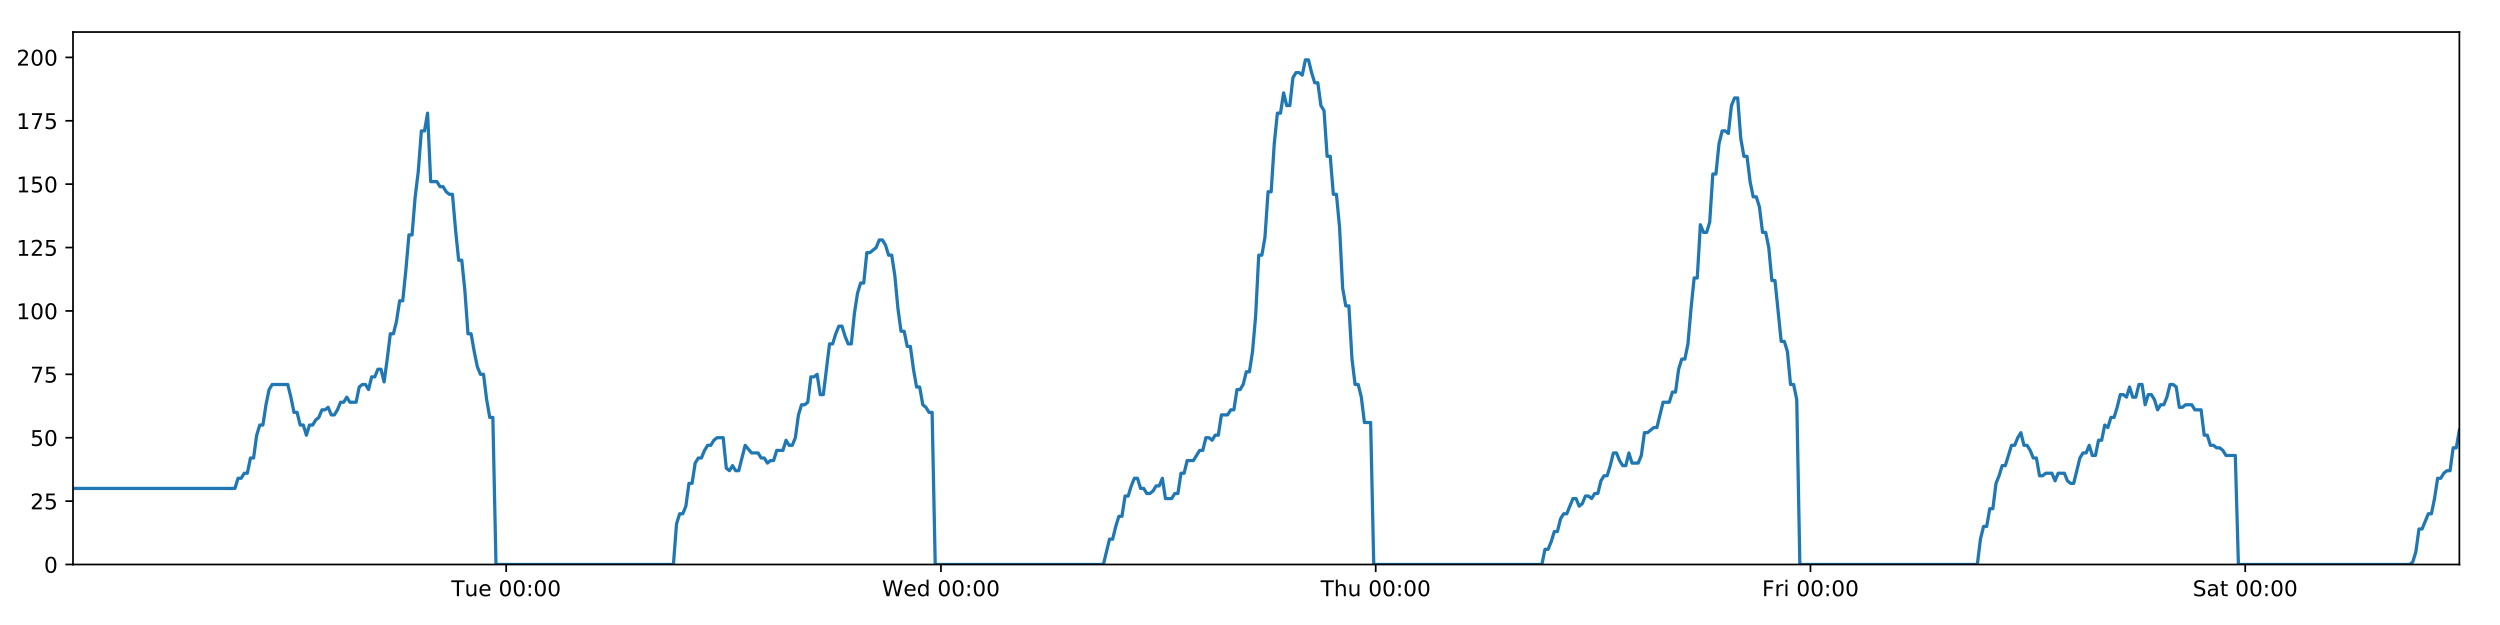
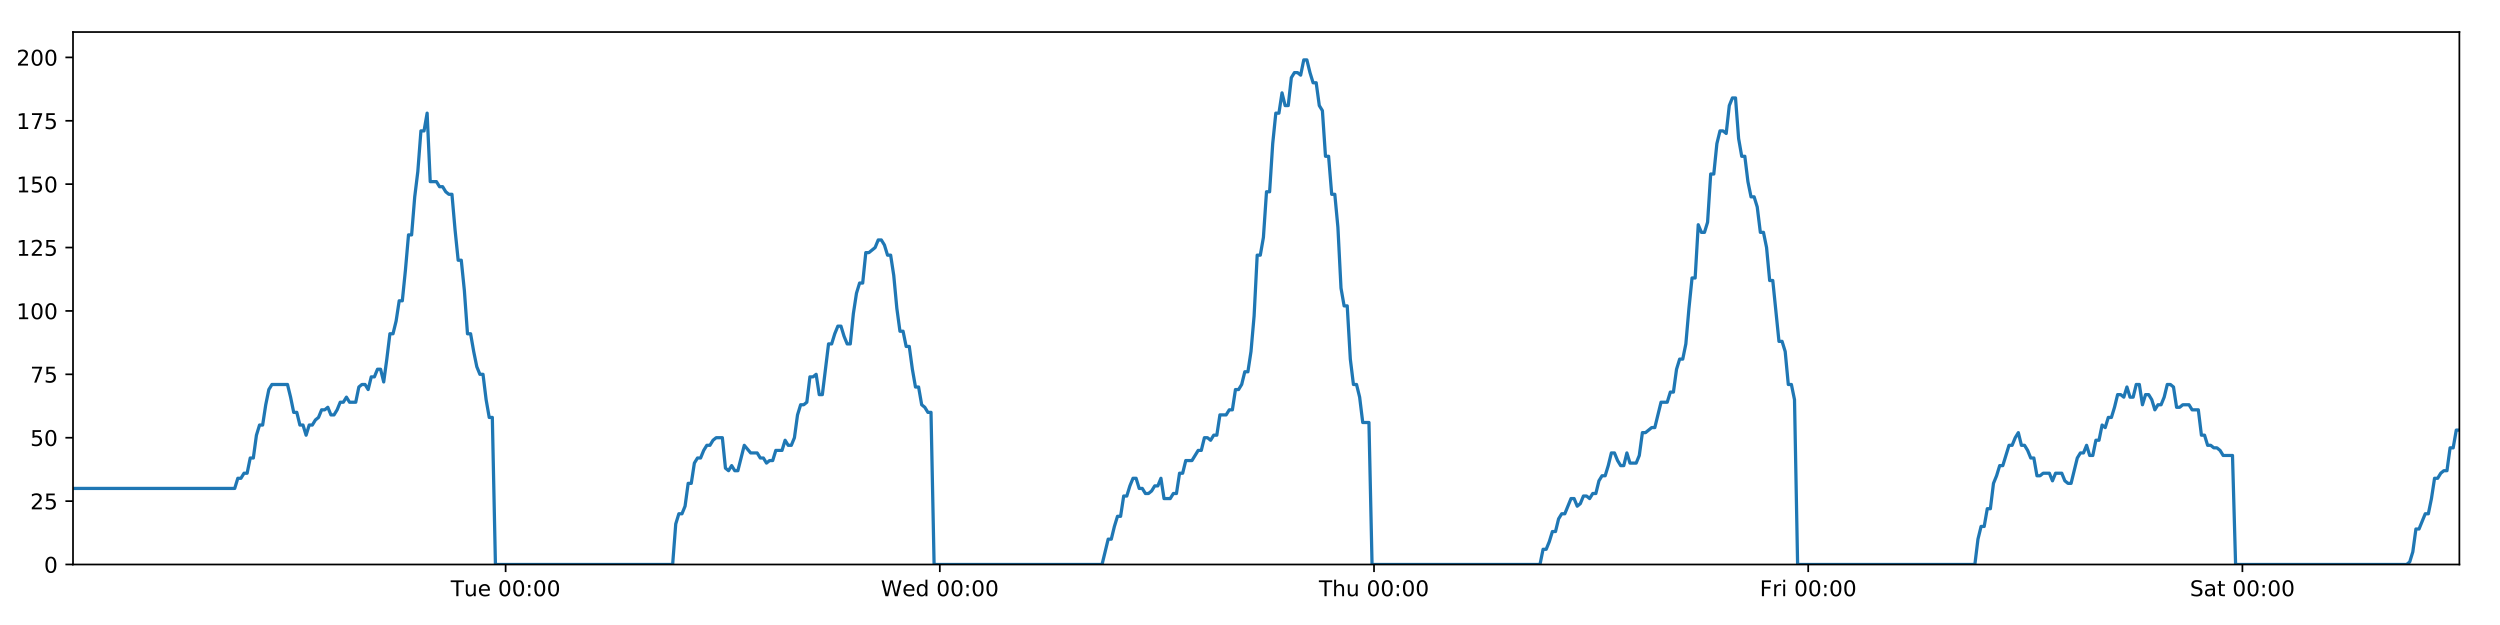
<svg xmlns="http://www.w3.org/2000/svg" xmlns:xlink="http://www.w3.org/1999/xlink" height="288pt" version="1.1" viewBox="0 0 1152 288" width="1152pt">
  <defs>
    <style type="text/css">
*{stroke-linecap:butt;stroke-linejoin:round;}
  </style>
  </defs>
  <g id="figure_1">
    <g id="patch_1">
      <path d="M 0 288  L 1152 288  L 1152 0  L 0 0  z " style="fill:#ffffff;" />
    </g>
    <g id="axes_1">
      <g id="patch_2">
        <path d="M 33.64 260.12  L 1133.28 260.12  L 1133.28 14.76  L 33.64 14.76  z " style="fill:#ffffff;" />
      </g>
      <g id="matplotlib.axis_1">
        <g id="xtick_1">
          <g id="line2d_1">
            <defs>
-               <path d="M 0 0  L 0 3.5  " id="m938335ed05" style="stroke:#000000;stroke-width:0.8;" />
-             </defs>
-             <g>
-               <use style="stroke:#000000;stroke-width:0.8;" x="233.251" xlink:href="#m938335ed05" y="260.12" />
+               <path d="M 0 0  L 0 3.5  " id="m06c5ea7c8c" style="stroke:#000000;stroke-width:0.8;" />
+             </defs>
+             <g>
+               <use style="stroke:#000000;stroke-width:0.8;" x="232.992" xlink:href="#m06c5ea7c8c" y="260.12" />
            </g>
          </g>
          <g id="text_1">
            <defs>
              <path d="M -0.297 72.906  L 61.375 72.906  L 61.375 64.594  L 35.5 64.594  L 35.5 0  L 25.594 0  L 25.594 64.594  L -0.297 64.594  z " id="DejaVuSans-84" />
              <path d="M 8.5 21.578  L 8.5 54.688  L 17.484 54.688  L 17.484 21.922  Q 17.484 14.156 20.5 10.266  Q 23.531 6.391 29.594 6.391  Q 36.859 6.391 41.078 11.031  Q 45.312 15.672 45.312 23.688  L 45.312 54.688  L 54.297 54.688  L 54.297 0  L 45.312 0  L 45.312 8.406  Q 42.047 3.422 37.719 1  Q 33.406 -1.422 27.688 -1.422  Q 18.266 -1.422 13.375 4.438  Q 8.5 10.297 8.5 21.578  z M 31.109 56  z " id="DejaVuSans-117" />
              <path d="M 56.203 29.594  L 56.203 25.203  L 14.891 25.203  Q 15.484 15.922 20.484 11.062  Q 25.484 6.203 34.422 6.203  Q 39.594 6.203 44.453 7.469  Q 49.312 8.734 54.109 11.281  L 54.109 2.781  Q 49.266 0.734 44.188 -0.344  Q 39.109 -1.422 33.891 -1.422  Q 20.797 -1.422 13.156 6.188  Q 5.516 13.812 5.516 26.812  Q 5.516 40.234 12.766 48.109  Q 20.016 56 32.328 56  Q 43.359 56 49.781 48.891  Q 56.203 41.797 56.203 29.594  z M 47.219 32.234  Q 47.125 39.594 43.094 43.984  Q 39.062 48.391 32.422 48.391  Q 24.906 48.391 20.391 44.141  Q 15.875 39.891 15.188 32.172  z " id="DejaVuSans-101" />
              <path id="DejaVuSans-32" />
              <path d="M 31.781 66.406  Q 24.172 66.406 20.328 58.906  Q 16.5 51.422 16.5 36.375  Q 16.5 21.391 20.328 13.891  Q 24.172 6.391 31.781 6.391  Q 39.453 6.391 43.281 13.891  Q 47.125 21.391 47.125 36.375  Q 47.125 51.422 43.281 58.906  Q 39.453 66.406 31.781 66.406  z M 31.781 74.219  Q 44.047 74.219 50.516 64.516  Q 56.984 54.828 56.984 36.375  Q 56.984 17.969 50.516 8.266  Q 44.047 -1.422 31.781 -1.422  Q 19.531 -1.422 13.062 8.266  Q 6.594 17.969 6.594 36.375  Q 6.594 54.828 13.062 64.516  Q 19.531 74.219 31.781 74.219  z " id="DejaVuSans-48" />
              <path d="M 11.719 12.406  L 22.016 12.406  L 22.016 0  L 11.719 0  z M 11.719 51.703  L 22.016 51.703  L 22.016 39.312  L 11.719 39.312  z " id="DejaVuSans-58" />
            </defs>
-             <g transform="translate(207.9652 274.7184)scale(0.1 -0.1)">
+             <g transform="translate(207.7056 274.7184)scale(0.1 -0.1)">
              <use xlink:href="#DejaVuSans-84" />
              <use x="60.85" xlink:href="#DejaVuSans-117" />
              <use x="124.229" xlink:href="#DejaVuSans-101" />
              <use x="185.752" xlink:href="#DejaVuSans-32" />
              <use x="217.539" xlink:href="#DejaVuSans-48" />
              <use x="281.162" xlink:href="#DejaVuSans-48" />
              <use x="344.785" xlink:href="#DejaVuSans-58" />
              <use x="378.477" xlink:href="#DejaVuSans-48" />
              <use x="442.1" xlink:href="#DejaVuSans-48" />
            </g>
          </g>
        </g>
        <g id="xtick_2">
          <g id="line2d_2">
            <g>
-               <use style="stroke:#000000;stroke-width:0.8;" x="433.589" xlink:href="#m938335ed05" y="260.12" />
+               <use style="stroke:#000000;stroke-width:0.8;" x="433.069" xlink:href="#m06c5ea7c8c" y="260.12" />
            </g>
          </g>
          <g id="text_2">
            <defs>
              <path d="M 3.328 72.906  L 13.281 72.906  L 28.609 11.281  L 43.891 72.906  L 54.984 72.906  L 70.312 11.281  L 85.594 72.906  L 95.609 72.906  L 77.297 0  L 64.891 0  L 49.516 63.281  L 33.984 0  L 21.578 0  z " id="DejaVuSans-87" />
              <path d="M 45.406 46.391  L 45.406 75.984  L 54.391 75.984  L 54.391 0  L 45.406 0  L 45.406 8.203  Q 42.578 3.328 38.25 0.953  Q 33.938 -1.422 27.875 -1.422  Q 17.969 -1.422 11.734 6.484  Q 5.516 14.406 5.516 27.297  Q 5.516 40.188 11.734 48.094  Q 17.969 56 27.875 56  Q 33.938 56 38.25 53.625  Q 42.578 51.266 45.406 46.391  z M 14.797 27.297  Q 14.797 17.391 18.875 11.75  Q 22.953 6.109 30.078 6.109  Q 37.203 6.109 41.297 11.75  Q 45.406 17.391 45.406 27.297  Q 45.406 37.203 41.297 42.844  Q 37.203 48.484 30.078 48.484  Q 22.953 48.484 18.875 42.844  Q 14.797 37.203 14.797 27.297  z " id="DejaVuSans-100" />
            </defs>
-             <g transform="translate(406.3998 274.7184)scale(0.1 -0.1)">
+             <g transform="translate(405.8796 274.7184)scale(0.1 -0.1)">
              <use xlink:href="#DejaVuSans-87" />
              <use x="98.799" xlink:href="#DejaVuSans-101" />
              <use x="160.322" xlink:href="#DejaVuSans-100" />
              <use x="223.799" xlink:href="#DejaVuSans-32" />
              <use x="255.586" xlink:href="#DejaVuSans-48" />
              <use x="319.209" xlink:href="#DejaVuSans-48" />
              <use x="382.832" xlink:href="#DejaVuSans-58" />
              <use x="416.523" xlink:href="#DejaVuSans-48" />
              <use x="480.146" xlink:href="#DejaVuSans-48" />
            </g>
          </g>
        </g>
        <g id="xtick_3">
          <g id="line2d_3">
            <g>
-               <use style="stroke:#000000;stroke-width:0.8;" x="633.926" xlink:href="#m938335ed05" y="260.12" />
+               <use style="stroke:#000000;stroke-width:0.8;" x="633.146" xlink:href="#m06c5ea7c8c" y="260.12" />
            </g>
          </g>
          <g id="text_3">
            <defs>
              <path d="M 54.891 33.016  L 54.891 0  L 45.906 0  L 45.906 32.719  Q 45.906 40.484 42.875 44.328  Q 39.844 48.188 33.797 48.188  Q 26.516 48.188 22.312 43.547  Q 18.109 38.922 18.109 30.906  L 18.109 0  L 9.078 0  L 9.078 75.984  L 18.109 75.984  L 18.109 46.188  Q 21.344 51.125 25.703 53.562  Q 30.078 56 35.797 56  Q 45.219 56 50.047 50.172  Q 54.891 44.344 54.891 33.016  z " id="DejaVuSans-104" />
            </defs>
-             <g transform="translate(608.5366 274.7184)scale(0.1 -0.1)">
+             <g transform="translate(607.7559 274.7184)scale(0.1 -0.1)">
              <use xlink:href="#DejaVuSans-84" />
              <use x="61.084" xlink:href="#DejaVuSans-104" />
              <use x="124.463" xlink:href="#DejaVuSans-117" />
              <use x="187.842" xlink:href="#DejaVuSans-32" />
              <use x="219.629" xlink:href="#DejaVuSans-48" />
              <use x="283.252" xlink:href="#DejaVuSans-48" />
              <use x="346.875" xlink:href="#DejaVuSans-58" />
              <use x="380.566" xlink:href="#DejaVuSans-48" />
              <use x="444.189" xlink:href="#DejaVuSans-48" />
            </g>
          </g>
        </g>
        <g id="xtick_4">
          <g id="line2d_4">
            <g>
-               <use style="stroke:#000000;stroke-width:0.8;" x="834.264" xlink:href="#m938335ed05" y="260.12" />
+               <use style="stroke:#000000;stroke-width:0.8;" x="833.223" xlink:href="#m06c5ea7c8c" y="260.12" />
            </g>
          </g>
          <g id="text_4">
            <defs>
              <path d="M 9.812 72.906  L 51.703 72.906  L 51.703 64.594  L 19.672 64.594  L 19.672 43.109  L 48.578 43.109  L 48.578 34.812  L 19.672 34.812  L 19.672 0  L 9.812 0  z " id="DejaVuSans-70" />
              <path d="M 41.109 46.297  Q 39.594 47.172 37.812 47.578  Q 36.031 48 33.891 48  Q 26.266 48 22.188 43.047  Q 18.109 38.094 18.109 28.812  L 18.109 0  L 9.078 0  L 9.078 54.688  L 18.109 54.688  L 18.109 46.188  Q 20.953 51.172 25.484 53.578  Q 30.031 56 36.531 56  Q 37.453 56 38.578 55.875  Q 39.703 55.766 41.062 55.516  z " id="DejaVuSans-114" />
              <path d="M 9.422 54.688  L 18.406 54.688  L 18.406 0  L 9.422 0  z M 9.422 75.984  L 18.406 75.984  L 18.406 64.594  L 9.422 64.594  z " id="DejaVuSans-105" />
            </defs>
-             <g transform="translate(811.9508 274.7184)scale(0.1 -0.1)">
+             <g transform="translate(810.9095 274.7184)scale(0.1 -0.1)">
              <use xlink:href="#DejaVuSans-70" />
              <use x="57.41" xlink:href="#DejaVuSans-114" />
              <use x="98.523" xlink:href="#DejaVuSans-105" />
              <use x="126.307" xlink:href="#DejaVuSans-32" />
              <use x="158.094" xlink:href="#DejaVuSans-48" />
              <use x="221.717" xlink:href="#DejaVuSans-48" />
              <use x="285.34" xlink:href="#DejaVuSans-58" />
              <use x="319.031" xlink:href="#DejaVuSans-48" />
              <use x="382.654" xlink:href="#DejaVuSans-48" />
            </g>
          </g>
        </g>
        <g id="xtick_5">
          <g id="line2d_5">
            <g>
-               <use style="stroke:#000000;stroke-width:0.8;" x="1034.602" xlink:href="#m938335ed05" y="260.12" />
+               <use style="stroke:#000000;stroke-width:0.8;" x="1033.3" xlink:href="#m06c5ea7c8c" y="260.12" />
            </g>
          </g>
          <g id="text_5">
            <defs>
              <path d="M 53.516 70.516  L 53.516 60.891  Q 47.906 63.578 42.922 64.891  Q 37.938 66.219 33.297 66.219  Q 25.25 66.219 20.875 63.094  Q 16.5 59.969 16.5 54.203  Q 16.5 49.359 19.406 46.891  Q 22.312 44.438 30.422 42.922  L 36.375 41.703  Q 47.406 39.594 52.656 34.297  Q 57.906 29 57.906 20.125  Q 57.906 9.516 50.797 4.047  Q 43.703 -1.422 29.984 -1.422  Q 24.812 -1.422 18.969 -0.25  Q 13.141 0.922 6.891 3.219  L 6.891 13.375  Q 12.891 10.016 18.656 8.297  Q 24.422 6.594 29.984 6.594  Q 38.422 6.594 43.016 9.906  Q 47.609 13.234 47.609 19.391  Q 47.609 24.75 44.312 27.781  Q 41.016 30.812 33.5 32.328  L 27.484 33.5  Q 16.453 35.688 11.516 40.375  Q 6.594 45.062 6.594 53.422  Q 6.594 63.094 13.406 68.656  Q 20.219 74.219 32.172 74.219  Q 37.312 74.219 42.625 73.281  Q 47.953 72.359 53.516 70.516  z " id="DejaVuSans-83" />
              <path d="M 34.281 27.484  Q 23.391 27.484 19.188 25  Q 14.984 22.516 14.984 16.5  Q 14.984 11.719 18.141 8.906  Q 21.297 6.109 26.703 6.109  Q 34.188 6.109 38.703 11.406  Q 43.219 16.703 43.219 25.484  L 43.219 27.484  z M 52.203 31.203  L 52.203 0  L 43.219 0  L 43.219 8.297  Q 40.141 3.328 35.547 0.953  Q 30.953 -1.422 24.312 -1.422  Q 15.922 -1.422 10.953 3.297  Q 6 8.016 6 15.922  Q 6 25.141 12.172 29.828  Q 18.359 34.516 30.609 34.516  L 43.219 34.516  L 43.219 35.406  Q 43.219 41.609 39.141 45  Q 35.062 48.391 27.688 48.391  Q 23 48.391 18.547 47.266  Q 14.109 46.141 10.016 43.891  L 10.016 52.203  Q 14.938 54.109 19.578 55.047  Q 24.219 56 28.609 56  Q 40.484 56 46.344 49.844  Q 52.203 43.703 52.203 31.203  z " id="DejaVuSans-97" />
              <path d="M 18.312 70.219  L 18.312 54.688  L 36.812 54.688  L 36.812 47.703  L 18.312 47.703  L 18.312 18.016  Q 18.312 11.328 20.141 9.422  Q 21.969 7.516 27.594 7.516  L 36.812 7.516  L 36.812 0  L 27.594 0  Q 17.188 0 13.234 3.875  Q 9.281 7.766 9.281 18.016  L 9.281 47.703  L 2.688 47.703  L 2.688 54.688  L 9.281 54.688  L 9.281 70.219  z " id="DejaVuSans-116" />
            </defs>
-             <g transform="translate(1010.405 274.7184)scale(0.1 -0.1)">
+             <g transform="translate(1009.103 274.7184)scale(0.1 -0.1)">
              <use xlink:href="#DejaVuSans-83" />
              <use x="63.477" xlink:href="#DejaVuSans-97" />
              <use x="124.756" xlink:href="#DejaVuSans-116" />
              <use x="163.965" xlink:href="#DejaVuSans-32" />
              <use x="195.752" xlink:href="#DejaVuSans-48" />
              <use x="259.375" xlink:href="#DejaVuSans-48" />
              <use x="322.998" xlink:href="#DejaVuSans-58" />
              <use x="356.689" xlink:href="#DejaVuSans-48" />
              <use x="420.312" xlink:href="#DejaVuSans-48" />
            </g>
          </g>
        </g>
      </g>
      <g id="matplotlib.axis_2">
        <g id="ytick_1">
          <g id="line2d_6">
            <defs>
-               <path d="M 0 0  L -3.5 0  " id="mb29100881d" style="stroke:#000000;stroke-width:0.8;" />
-             </defs>
-             <g>
-               <use style="stroke:#000000;stroke-width:0.8;" x="33.64" xlink:href="#mb29100881d" y="260.12" />
+               <path d="M 0 0  L -3.5 0  " id="m559a825266" style="stroke:#000000;stroke-width:0.8;" />
+             </defs>
+             <g>
+               <use style="stroke:#000000;stroke-width:0.8;" x="33.64" xlink:href="#m559a825266" y="260.12" />
            </g>
          </g>
          <g id="text_6">
            <g transform="translate(20.2775 263.9192)scale(0.1 -0.1)">
              <use xlink:href="#DejaVuSans-48" />
            </g>
          </g>
        </g>
        <g id="ytick_2">
          <g id="line2d_7">
            <g>
-               <use style="stroke:#000000;stroke-width:0.8;" x="33.64" xlink:href="#mb29100881d" y="230.91" />
+               <use style="stroke:#000000;stroke-width:0.8;" x="33.64" xlink:href="#m559a825266" y="230.91" />
            </g>
          </g>
          <g id="text_7">
            <defs>
              <path d="M 19.188 8.297  L 53.609 8.297  L 53.609 0  L 7.328 0  L 7.328 8.297  Q 12.938 14.109 22.625 23.891  Q 32.328 33.688 34.812 36.531  Q 39.547 41.844 41.422 45.531  Q 43.312 49.219 43.312 52.781  Q 43.312 58.594 39.234 62.25  Q 35.156 65.922 28.609 65.922  Q 23.969 65.922 18.812 64.312  Q 13.672 62.703 7.812 59.422  L 7.812 69.391  Q 13.766 71.781 18.938 73  Q 24.125 74.219 28.422 74.219  Q 39.75 74.219 46.484 68.547  Q 53.219 62.891 53.219 53.422  Q 53.219 48.922 51.531 44.891  Q 49.859 40.875 45.406 35.406  Q 44.188 33.984 37.641 27.219  Q 31.109 20.453 19.188 8.297  z " id="DejaVuSans-50" />
              <path d="M 10.797 72.906  L 49.516 72.906  L 49.516 64.594  L 19.828 64.594  L 19.828 46.734  Q 21.969 47.469 24.109 47.828  Q 26.266 48.188 28.422 48.188  Q 40.625 48.188 47.75 41.5  Q 54.891 34.812 54.891 23.391  Q 54.891 11.625 47.562 5.094  Q 40.234 -1.422 26.906 -1.422  Q 22.312 -1.422 17.547 -0.641  Q 12.797 0.141 7.719 1.703  L 7.719 11.625  Q 12.109 9.234 16.797 8.062  Q 21.484 6.891 26.703 6.891  Q 35.156 6.891 40.078 11.328  Q 45.016 15.766 45.016 23.391  Q 45.016 31 40.078 35.438  Q 35.156 39.891 26.703 39.891  Q 22.75 39.891 18.812 39.016  Q 14.891 38.141 10.797 36.281  z " id="DejaVuSans-53" />
            </defs>
            <g transform="translate(13.915 234.7097)scale(0.1 -0.1)">
              <use xlink:href="#DejaVuSans-50" />
              <use x="63.623" xlink:href="#DejaVuSans-53" />
            </g>
          </g>
        </g>
        <g id="ytick_3">
          <g id="line2d_8">
            <g>
-               <use style="stroke:#000000;stroke-width:0.8;" x="33.64" xlink:href="#mb29100881d" y="201.701" />
+               <use style="stroke:#000000;stroke-width:0.8;" x="33.64" xlink:href="#m559a825266" y="201.701" />
            </g>
          </g>
          <g id="text_8">
            <g transform="translate(13.915 205.5002)scale(0.1 -0.1)">
              <use xlink:href="#DejaVuSans-53" />
              <use x="63.623" xlink:href="#DejaVuSans-48" />
            </g>
          </g>
        </g>
        <g id="ytick_4">
          <g id="line2d_9">
            <g>
-               <use style="stroke:#000000;stroke-width:0.8;" x="33.64" xlink:href="#mb29100881d" y="172.491" />
+               <use style="stroke:#000000;stroke-width:0.8;" x="33.64" xlink:href="#m559a825266" y="172.491" />
            </g>
          </g>
          <g id="text_9">
            <defs>
              <path d="M 8.203 72.906  L 55.078 72.906  L 55.078 68.703  L 28.609 0  L 18.312 0  L 43.219 64.594  L 8.203 64.594  z " id="DejaVuSans-55" />
            </defs>
            <g transform="translate(13.915 176.2906)scale(0.1 -0.1)">
              <use xlink:href="#DejaVuSans-55" />
              <use x="63.623" xlink:href="#DejaVuSans-53" />
            </g>
          </g>
        </g>
        <g id="ytick_5">
          <g id="line2d_10">
            <g>
-               <use style="stroke:#000000;stroke-width:0.8;" x="33.64" xlink:href="#mb29100881d" y="143.282" />
+               <use style="stroke:#000000;stroke-width:0.8;" x="33.64" xlink:href="#m559a825266" y="143.282" />
            </g>
          </g>
          <g id="text_10">
            <defs>
              <path d="M 12.406 8.297  L 28.516 8.297  L 28.516 63.922  L 10.984 60.406  L 10.984 69.391  L 28.422 72.906  L 38.281 72.906  L 38.281 8.297  L 54.391 8.297  L 54.391 0  L 12.406 0  z " id="DejaVuSans-49" />
            </defs>
            <g transform="translate(7.5525 147.0811)scale(0.1 -0.1)">
              <use xlink:href="#DejaVuSans-49" />
              <use x="63.623" xlink:href="#DejaVuSans-48" />
              <use x="127.246" xlink:href="#DejaVuSans-48" />
            </g>
          </g>
        </g>
        <g id="ytick_6">
          <g id="line2d_11">
            <g>
-               <use style="stroke:#000000;stroke-width:0.8;" x="33.64" xlink:href="#mb29100881d" y="114.072" />
+               <use style="stroke:#000000;stroke-width:0.8;" x="33.64" xlink:href="#m559a825266" y="114.072" />
            </g>
          </g>
          <g id="text_11">
            <g transform="translate(7.5525 117.8716)scale(0.1 -0.1)">
              <use xlink:href="#DejaVuSans-49" />
              <use x="63.623" xlink:href="#DejaVuSans-50" />
              <use x="127.246" xlink:href="#DejaVuSans-53" />
            </g>
          </g>
        </g>
        <g id="ytick_7">
          <g id="line2d_12">
            <g>
-               <use style="stroke:#000000;stroke-width:0.8;" x="33.64" xlink:href="#mb29100881d" y="84.863" />
+               <use style="stroke:#000000;stroke-width:0.8;" x="33.64" xlink:href="#m559a825266" y="84.863" />
            </g>
          </g>
          <g id="text_12">
            <g transform="translate(7.5525 88.66208)scale(0.1 -0.1)">
              <use xlink:href="#DejaVuSans-49" />
              <use x="63.623" xlink:href="#DejaVuSans-53" />
              <use x="127.246" xlink:href="#DejaVuSans-48" />
            </g>
          </g>
        </g>
        <g id="ytick_8">
          <g id="line2d_13">
            <g>
-               <use style="stroke:#000000;stroke-width:0.8;" x="33.64" xlink:href="#mb29100881d" y="55.653" />
+               <use style="stroke:#000000;stroke-width:0.8;" x="33.64" xlink:href="#m559a825266" y="55.653" />
            </g>
          </g>
          <g id="text_13">
            <g transform="translate(7.5525 59.45255)scale(0.1 -0.1)">
              <use xlink:href="#DejaVuSans-49" />
              <use x="63.623" xlink:href="#DejaVuSans-55" />
              <use x="127.246" xlink:href="#DejaVuSans-53" />
            </g>
          </g>
        </g>
        <g id="ytick_9">
          <g id="line2d_14">
            <g>
-               <use style="stroke:#000000;stroke-width:0.8;" x="33.64" xlink:href="#mb29100881d" y="26.444" />
+               <use style="stroke:#000000;stroke-width:0.8;" x="33.64" xlink:href="#m559a825266" y="26.444" />
            </g>
          </g>
          <g id="text_14">
            <g transform="translate(7.5525 30.24303)scale(0.1 -0.1)">
              <use xlink:href="#DejaVuSans-50" />
              <use x="63.623" xlink:href="#DejaVuSans-48" />
              <use x="127.246" xlink:href="#DejaVuSans-48" />
            </g>
          </g>
        </g>
      </g>
      <g id="line2d_15">
-         <path clip-path="url(#p05c2dd08c5)" d="M 33.64 225.069  L 108.249 225.069  L 109.684 220.395  L 111.117 220.395  L 112.55 218.058  L 113.981 218.058  L 115.411 211.048  L 116.844 211.048  L 118.275 200.533  L 119.705 195.859  L 121.137 195.859  L 122.568 186.512  L 123.998 179.502  L 125.432 177.165  L 132.601 177.165  L 134.032 183.007  L 135.466 190.017  L 136.896 190.017  L 138.327 195.859  L 139.76 195.859  L 141.191 200.533  L 142.623 195.859  L 144.056 195.859  L 145.487 193.522  L 146.917 192.354  L 148.348 188.849  L 149.778 188.849  L 151.21 187.68  L 152.642 191.186  L 154.073 191.186  L 155.506 188.849  L 156.937 185.344  L 158.367 185.344  L 159.801 183.007  L 161.231 185.344  L 164.092 185.344  L 165.525 178.333  L 166.957 177.165  L 168.391 177.165  L 169.824 179.502  L 171.257 173.66  L 172.693 173.66  L 174.127 170.155  L 175.564 170.155  L 176.997 175.997  L 178.428 165.481  L 179.858 153.797  L 181.288 153.797  L 182.719 147.955  L 184.15 138.608  L 185.58 138.608  L 187.012 124.588  L 188.444 108.23  L 189.874 108.23  L 191.309 90.705  L 192.74 79.021  L 194.17 60.327  L 195.602 60.327  L 197.032 52.148  L 198.462 83.694  L 201.325 83.694  L 202.759 86.031  L 204.19 86.031  L 205.623 88.368  L 207.055 89.536  L 208.486 89.536  L 209.919 105.894  L 211.355 119.914  L 212.786 119.914  L 214.219 133.935  L 215.653 153.797  L 217.087 153.797  L 218.519 161.976  L 219.952 168.986  L 221.382 172.491  L 222.816 172.491  L 224.25 184.175  L 225.681 192.354  L 227.112 192.354  L 228.548 260.12  L 310.313 260.12  L 311.745 241.426  L 313.179 236.752  L 314.612 236.752  L 316.044 233.247  L 317.475 222.732  L 318.908 222.732  L 320.34 213.385  L 321.774 211.048  L 323.208 211.048  L 324.645 207.543  L 326.08 205.206  L 327.514 205.206  L 328.944 202.869  L 330.381 201.701  L 333.249 201.701  L 334.679 215.722  L 336.111 216.89  L 337.545 214.553  L 338.976 216.89  L 340.407 216.89  L 343.364 205.206  L 346.318 208.711  L 349.323 208.711  L 350.753 211.048  L 352.185 211.048  L 353.616 213.385  L 355.046 212.216  L 356.48 212.216  L 357.913 207.543  L 360.775 207.543  L 362.206 202.869  L 363.64 205.206  L 365.071 205.206  L 366.502 201.701  L 367.933 191.186  L 369.364 186.512  L 370.795 186.512  L 372.226 185.344  L 373.657 173.66  L 375.09 173.66  L 376.523 172.491  L 377.956 181.838  L 379.387 181.838  L 382.25 158.471  L 383.681 158.471  L 385.114 153.797  L 386.546 150.292  L 387.977 150.292  L 389.41 154.966  L 390.842 158.471  L 392.273 158.471  L 393.706 144.45  L 395.14 135.103  L 396.572 130.43  L 398.003 130.43  L 399.435 116.409  L 400.866 116.409  L 403.733 114.072  L 405.167 110.567  L 406.601 110.567  L 408.033 112.904  L 409.466 117.578  L 410.897 117.578  L 412.331 126.925  L 413.762 142.114  L 415.195 152.629  L 416.627 152.629  L 418.058 159.639  L 419.494 159.639  L 420.924 170.155  L 422.357 178.333  L 423.791 178.333  L 425.222 186.512  L 426.655 187.68  L 428.088 190.017  L 429.519 190.017  L 430.949 260.12  L 508.436 260.12  L 511.274 248.436  L 512.704 248.436  L 514.135 242.594  L 515.566 237.921  L 516.996 237.921  L 518.427 228.574  L 519.859 228.574  L 521.29 223.9  L 522.72 220.395  L 524.151 220.395  L 525.582 225.069  L 527.014 225.069  L 528.446 227.405  L 529.88 227.405  L 531.314 226.237  L 532.748 223.9  L 534.178 223.9  L 535.609 220.395  L 537.04 229.742  L 539.903 229.742  L 541.337 227.405  L 542.769 227.405  L 544.2 218.058  L 545.633 218.058  L 547.065 212.216  L 549.929 212.216  L 552.793 207.543  L 554.232 207.543  L 555.667 201.701  L 557.102 201.701  L 558.533 202.869  L 559.964 200.533  L 561.394 200.533  L 562.824 191.186  L 565.686 191.186  L 567.14 188.849  L 568.572 188.849  L 570.002 179.502  L 571.437 179.502  L 572.87 177.165  L 574.301 171.323  L 575.735 171.323  L 577.165 161.976  L 578.598 145.619  L 580.028 117.578  L 581.459 117.578  L 582.891 109.399  L 584.322 88.368  L 585.753 88.368  L 587.187 66.169  L 588.619 52.148  L 590.05 52.148  L 591.481 42.801  L 592.912 48.643  L 594.346 48.643  L 595.779 35.791  L 597.21 33.454  L 598.643 33.454  L 600.078 34.622  L 601.512 27.612  L 602.949 27.612  L 604.379 33.454  L 605.813 38.128  L 607.243 38.128  L 608.678 48.643  L 610.107 50.98  L 611.538 72.011  L 612.969 72.011  L 614.402 89.536  L 615.833 89.536  L 617.265 104.725  L 618.696 132.766  L 620.128 140.945  L 621.563 140.945  L 622.996 165.481  L 624.426 177.165  L 625.857 177.165  L 627.292 183.007  L 628.724 194.691  L 631.589 194.691  L 633.02 260.12  L 710.5 260.12  L 711.932 253.11  L 713.365 253.11  L 714.796 249.605  L 716.23 244.931  L 717.66 244.931  L 719.091 239.089  L 720.524 236.752  L 721.955 236.752  L 724.816 229.742  L 726.25 229.742  L 727.682 233.247  L 729.117 232.079  L 730.548 228.574  L 731.981 228.574  L 733.412 229.742  L 734.843 227.405  L 736.277 227.405  L 737.709 221.563  L 739.139 219.227  L 740.576 219.227  L 742.006 214.553  L 743.437 208.711  L 744.868 208.711  L 746.299 212.216  L 747.731 214.553  L 749.164 214.553  L 750.597 208.711  L 752.028 213.385  L 754.891 213.385  L 756.322 209.88  L 757.757 199.364  L 759.187 199.364  L 762.053 197.027  L 763.484 197.027  L 766.35 185.344  L 769.216 185.344  L 770.647 180.67  L 772.079 180.67  L 773.511 170.155  L 774.943 165.481  L 776.374 165.481  L 777.805 158.471  L 779.235 142.114  L 780.666 128.093  L 782.097 128.093  L 783.531 103.557  L 784.968 107.062  L 786.402 107.062  L 787.835 102.389  L 789.269 80.189  L 790.699 80.189  L 792.131 66.169  L 793.561 60.327  L 794.991 60.327  L 796.425 61.495  L 797.857 48.643  L 799.288 45.138  L 800.722 45.138  L 802.153 63.832  L 803.583 72.011  L 805.015 72.011  L 806.447 83.694  L 807.878 90.705  L 809.312 90.705  L 810.742 95.378  L 812.183 107.062  L 813.618 107.062  L 815.049 114.072  L 816.48 129.261  L 817.912 129.261  L 820.773 157.302  L 822.208 157.302  L 823.642 161.976  L 825.075 177.165  L 826.508 177.165  L 827.94 184.175  L 829.372 260.12  L 911.159 260.12  L 912.59 248.436  L 914.023 242.594  L 915.458 242.594  L 916.888 234.416  L 918.318 234.416  L 919.749 222.732  L 921.18 219.227  L 922.613 214.553  L 924.047 214.553  L 926.915 205.206  L 928.349 205.206  L 929.781 201.701  L 931.214 199.364  L 932.645 205.206  L 934.077 205.206  L 935.508 207.543  L 936.942 211.048  L 938.374 211.048  L 939.81 219.227  L 941.241 219.227  L 942.672 218.058  L 945.535 218.058  L 946.965 221.563  L 948.397 218.058  L 951.259 218.058  L 952.69 221.563  L 954.122 222.732  L 955.552 222.732  L 958.416 211.048  L 959.847 208.711  L 961.279 208.711  L 962.709 205.206  L 964.14 209.88  L 965.57 209.88  L 967.001 202.869  L 968.434 202.869  L 969.866 195.859  L 971.297 197.027  L 972.728 192.354  L 974.16 192.354  L 975.591 187.68  L 977.024 181.838  L 978.454 181.838  L 979.886 183.007  L 981.318 178.333  L 982.752 183.007  L 984.185 183.007  L 985.616 177.165  L 987.048 177.165  L 988.482 186.512  L 989.916 181.838  L 991.348 181.838  L 992.779 184.175  L 994.212 188.849  L 995.643 186.512  L 997.077 186.512  L 998.507 183.007  L 999.941 177.165  L 1001.374 177.165  L 1002.805 178.333  L 1004.235 187.68  L 1005.665 187.68  L 1007.097 186.512  L 1009.964 186.512  L 1011.397 188.849  L 1014.262 188.849  L 1015.696 200.533  L 1017.127 200.533  L 1018.558 205.206  L 1019.991 205.206  L 1021.425 206.374  L 1022.859 206.374  L 1024.292 207.543  L 1025.725 209.88  L 1030.027 209.88  L 1031.458 260.12  L 1110.369 260.12  L 1111.8 258.952  L 1113.231 254.278  L 1114.663 243.763  L 1116.096 243.763  L 1118.961 236.752  L 1120.394 236.752  L 1121.826 229.742  L 1123.259 220.395  L 1124.69 220.395  L 1126.121 218.058  L 1127.552 216.89  L 1128.986 216.89  L 1130.418 206.374  L 1131.85 206.374  L 1133.28 198.196  L 1133.28 198.196  " style="fill:none;stroke:#1f77b4;stroke-linecap:square;stroke-width:1.5;" />
+         <path clip-path="url(#p26a53f4018)" d="M 33.64 225.069  L 108.152 225.069  L 109.585 220.395  L 111.017 220.395  L 112.448 218.058  L 113.876 218.058  L 115.305 211.048  L 116.736 211.048  L 118.165 200.533  L 119.593 195.859  L 121.023 195.859  L 122.452 186.512  L 123.881 179.502  L 125.313 177.165  L 132.472 177.165  L 133.902 183.007  L 135.334 190.017  L 136.762 190.017  L 138.191 195.859  L 139.622 195.859  L 141.051 200.533  L 142.481 195.859  L 143.912 195.859  L 145.341 193.522  L 146.77 192.354  L 148.198 188.849  L 149.627 188.849  L 151.057 187.68  L 152.488 191.186  L 153.916 191.186  L 155.348 188.849  L 156.777 185.344  L 158.205 185.344  L 159.637 183.007  L 161.065 185.344  L 163.923 185.344  L 165.354 178.333  L 166.784 177.165  L 168.215 177.165  L 169.647 179.502  L 171.078 173.66  L 172.512 173.66  L 173.944 170.155  L 175.379 170.155  L 176.811 175.997  L 178.239 165.481  L 179.668 153.797  L 181.096 153.797  L 182.525 147.955  L 183.954 138.608  L 185.383 138.608  L 186.812 124.588  L 188.243 108.23  L 189.671 108.23  L 191.104 90.705  L 192.533 79.021  L 193.961 60.327  L 195.391 60.327  L 196.82 52.148  L 198.248 83.694  L 201.107 83.694  L 202.539 86.031  L 203.968 86.031  L 205.4 88.368  L 206.83 89.536  L 208.258 89.536  L 209.689 105.894  L 211.124 119.914  L 212.553 119.914  L 213.984 133.935  L 215.416 153.797  L 216.849 153.797  L 218.278 161.976  L 219.709 168.986  L 221.138 172.491  L 222.57 172.491  L 224.002 184.175  L 225.432 192.354  L 226.861 192.354  L 228.294 260.12  L 309.953 260.12  L 311.384 241.426  L 312.815 236.752  L 314.247 236.752  L 315.677 233.247  L 317.106 222.732  L 318.536 222.732  L 319.967 213.385  L 321.399 211.048  L 322.831 211.048  L 324.266 207.543  L 325.7 205.206  L 327.132 205.206  L 328.56 202.869  L 329.995 201.701  L 332.859 201.701  L 334.287 215.722  L 335.717 216.89  L 337.149 214.553  L 338.578 216.89  L 340.008 216.89  L 342.961 205.206  L 345.912 208.711  L 348.913 208.711  L 350.341 211.048  L 351.771 211.048  L 353.2 213.385  L 354.628 212.216  L 356.06 212.216  L 357.491 207.543  L 360.35 207.543  L 361.779 202.869  L 363.211 205.206  L 364.64 205.206  L 366.069 201.701  L 367.499 191.186  L 368.928 186.512  L 370.356 186.512  L 371.785 185.344  L 373.214 173.66  L 374.646 173.66  L 376.077 172.491  L 377.508 181.838  L 378.937 181.838  L 381.796 158.471  L 383.226 158.471  L 384.657 153.797  L 386.087 150.292  L 387.516 150.292  L 388.947 154.966  L 390.377 158.471  L 391.806 158.471  L 393.238 144.45  L 394.67 135.103  L 396.1 130.43  L 397.529 130.43  L 398.959 116.409  L 400.389 116.409  L 403.252 114.072  L 404.683 110.567  L 406.116 110.567  L 407.546 112.904  L 408.977 117.578  L 410.407 117.578  L 411.838 126.925  L 413.268 142.114  L 414.699 152.629  L 416.129 152.629  L 417.558 159.639  L 418.992 159.639  L 420.421 170.155  L 421.851 178.333  L 423.283 178.333  L 424.712 186.512  L 426.144 187.68  L 427.575 190.017  L 429.004 190.017  L 430.432 260.12  L 507.819 260.12  L 510.653 248.436  L 512.081 248.436  L 513.51 242.594  L 514.939 237.921  L 516.367 237.921  L 517.797 228.574  L 519.227 228.574  L 520.655 223.9  L 522.084 220.395  L 523.513 220.395  L 524.942 225.069  L 526.372 225.069  L 527.802 227.405  L 529.234 227.405  L 530.667 226.237  L 532.098 223.9  L 533.527 223.9  L 534.957 220.395  L 536.385 229.742  L 539.245 229.742  L 540.677 227.405  L 542.107 227.405  L 543.536 218.058  L 544.967 218.058  L 546.397 212.216  L 549.257 212.216  L 552.118 207.543  L 553.555 207.543  L 554.988 201.701  L 556.421 201.701  L 557.851 202.869  L 559.279 200.533  L 560.708 200.533  L 562.136 191.186  L 564.994 191.186  L 566.447 188.849  L 567.876 188.849  L 569.304 179.502  L 570.738 179.502  L 572.168 177.165  L 573.598 171.323  L 575.03 171.323  L 576.458 161.976  L 577.889 145.619  L 579.317 117.578  L 580.747 117.578  L 582.177 109.399  L 583.606 88.368  L 585.035 88.368  L 586.467 66.169  L 587.898 52.148  L 589.327 52.148  L 590.755 42.801  L 592.185 48.643  L 593.617 48.643  L 595.048 35.791  L 596.477 33.454  L 597.908 33.454  L 599.341 34.622  L 600.773 27.612  L 602.208 27.612  L 603.637 33.454  L 605.069 38.128  L 606.497 38.128  L 607.93 48.643  L 609.358 50.98  L 610.787 72.011  L 612.215 72.011  L 613.647 89.536  L 615.076 89.536  L 616.505 104.725  L 617.935 132.766  L 619.366 140.945  L 620.798 140.945  L 622.23 165.481  L 623.658 177.165  L 625.087 177.165  L 626.519 183.007  L 627.95 194.691  L 630.811 194.691  L 632.241 260.12  L 709.62 260.12  L 711.05 253.11  L 712.481 253.11  L 713.91 249.605  L 715.342 244.931  L 716.77 244.931  L 718.2 239.089  L 719.63 236.752  L 721.059 236.752  L 723.917 229.742  L 725.349 229.742  L 726.78 233.247  L 728.212 232.079  L 729.642 228.574  L 731.073 228.574  L 732.502 229.742  L 733.931 227.405  L 735.363 227.405  L 736.793 221.563  L 738.222 219.227  L 739.657 219.227  L 741.085 214.553  L 742.514 208.711  L 743.943 208.711  L 745.372 212.216  L 746.802 214.553  L 748.234 214.553  L 749.664 208.711  L 751.093 213.385  L 753.953 213.385  L 755.382 209.88  L 756.815 199.364  L 758.243 199.364  L 761.106 197.027  L 762.535 197.027  L 765.397 185.344  L 768.26 185.344  L 769.688 180.67  L 771.119 180.67  L 772.548 170.155  L 773.979 165.481  L 775.408 165.481  L 776.837 158.471  L 778.266 142.114  L 779.695 128.093  L 781.123 128.093  L 782.556 103.557  L 783.991 107.062  L 785.423 107.062  L 786.854 102.389  L 788.286 80.189  L 789.715 80.189  L 791.144 66.169  L 792.573 60.327  L 794.001 60.327  L 795.433 61.495  L 796.863 48.643  L 798.292 45.138  L 799.724 45.138  L 801.153 63.832  L 802.582 72.011  L 804.012 72.011  L 805.442 83.694  L 806.871 90.705  L 808.303 90.705  L 809.731 95.378  L 811.17 107.062  L 812.604 107.062  L 814.033 114.072  L 815.462 129.261  L 816.892 129.261  L 819.749 157.302  L 821.182 157.302  L 822.614 161.976  L 824.046 177.165  L 825.477 177.165  L 826.907 184.175  L 828.337 260.12  L 910.018 260.12  L 911.447 248.436  L 912.878 242.594  L 914.311 242.594  L 915.74 234.416  L 917.168 234.416  L 918.597 222.732  L 920.025 219.227  L 921.456 214.553  L 922.888 214.553  L 925.754 205.206  L 927.185 205.206  L 928.615 201.701  L 930.046 199.364  L 931.476 205.206  L 932.906 205.206  L 934.335 207.543  L 935.767 211.048  L 937.198 211.048  L 938.631 219.227  L 940.061 219.227  L 941.49 218.058  L 944.349 218.058  L 945.778 221.563  L 947.207 218.058  L 950.066 218.058  L 951.495 221.563  L 952.925 222.732  L 954.353 222.732  L 957.213 211.048  L 958.642 208.711  L 960.073 208.711  L 961.501 205.206  L 962.93 209.88  L 964.358 209.88  L 965.787 202.869  L 967.218 202.869  L 968.648 195.859  L 970.077 197.027  L 971.507 192.354  L 972.937 192.354  L 974.366 187.68  L 975.797 181.838  L 977.226 181.838  L 978.655 183.007  L 980.085 178.333  L 981.517 183.007  L 982.949 183.007  L 984.378 177.165  L 985.808 177.165  L 987.24 186.512  L 988.672 181.838  L 990.102 181.838  L 991.532 184.175  L 992.963 188.849  L 994.392 186.512  L 995.824 186.512  L 997.252 183.007  L 998.684 177.165  L 1000.115 177.165  L 1001.544 178.333  L 1002.973 187.68  L 1004.401 187.68  L 1005.831 186.512  L 1008.694 186.512  L 1010.126 188.849  L 1012.986 188.849  L 1014.418 200.533  L 1015.848 200.533  L 1017.277 205.206  L 1018.708 205.206  L 1020.14 206.374  L 1021.572 206.374  L 1023.004 207.543  L 1024.435 209.88  L 1028.731 209.88  L 1030.161 260.12  L 1108.968 260.12  L 1110.397 258.952  L 1111.826 254.278  L 1113.257 243.763  L 1114.688 243.763  L 1117.549 236.752  L 1118.98 236.752  L 1120.411 229.742  L 1121.842 220.395  L 1123.271 220.395  L 1124.7 218.058  L 1126.129 216.89  L 1127.561 216.89  L 1128.992 206.374  L 1130.421 206.374  L 1131.85 198.196  L 1133.28 198.196  L 1133.28 198.196  " style="fill:none;stroke:#1f77b4;stroke-linecap:square;stroke-width:1.5;" />
      </g>
      <g id="patch_3">
        <path d="M 33.64 260.12  L 33.64 14.76  " style="fill:none;stroke:#000000;stroke-linecap:square;stroke-linejoin:miter;stroke-width:0.8;" />
      </g>
      <g id="patch_4">
        <path d="M 1133.28 260.12  L 1133.28 14.76  " style="fill:none;stroke:#000000;stroke-linecap:square;stroke-linejoin:miter;stroke-width:0.8;" />
      </g>
      <g id="patch_5">
        <path d="M 33.64 260.12  L 1133.28 260.12  " style="fill:none;stroke:#000000;stroke-linecap:square;stroke-linejoin:miter;stroke-width:0.8;" />
      </g>
      <g id="patch_6">
        <path d="M 33.64 14.76  L 1133.28 14.76  " style="fill:none;stroke:#000000;stroke-linecap:square;stroke-linejoin:miter;stroke-width:0.8;" />
      </g>
    </g>
  </g>
  <defs>
-     <clipPath id="p05c2dd08c5">
+     <clipPath id="p26a53f4018">
      <rect height="245.36" width="1099.64" x="33.64" y="14.76" />
    </clipPath>
  </defs>
</svg>
